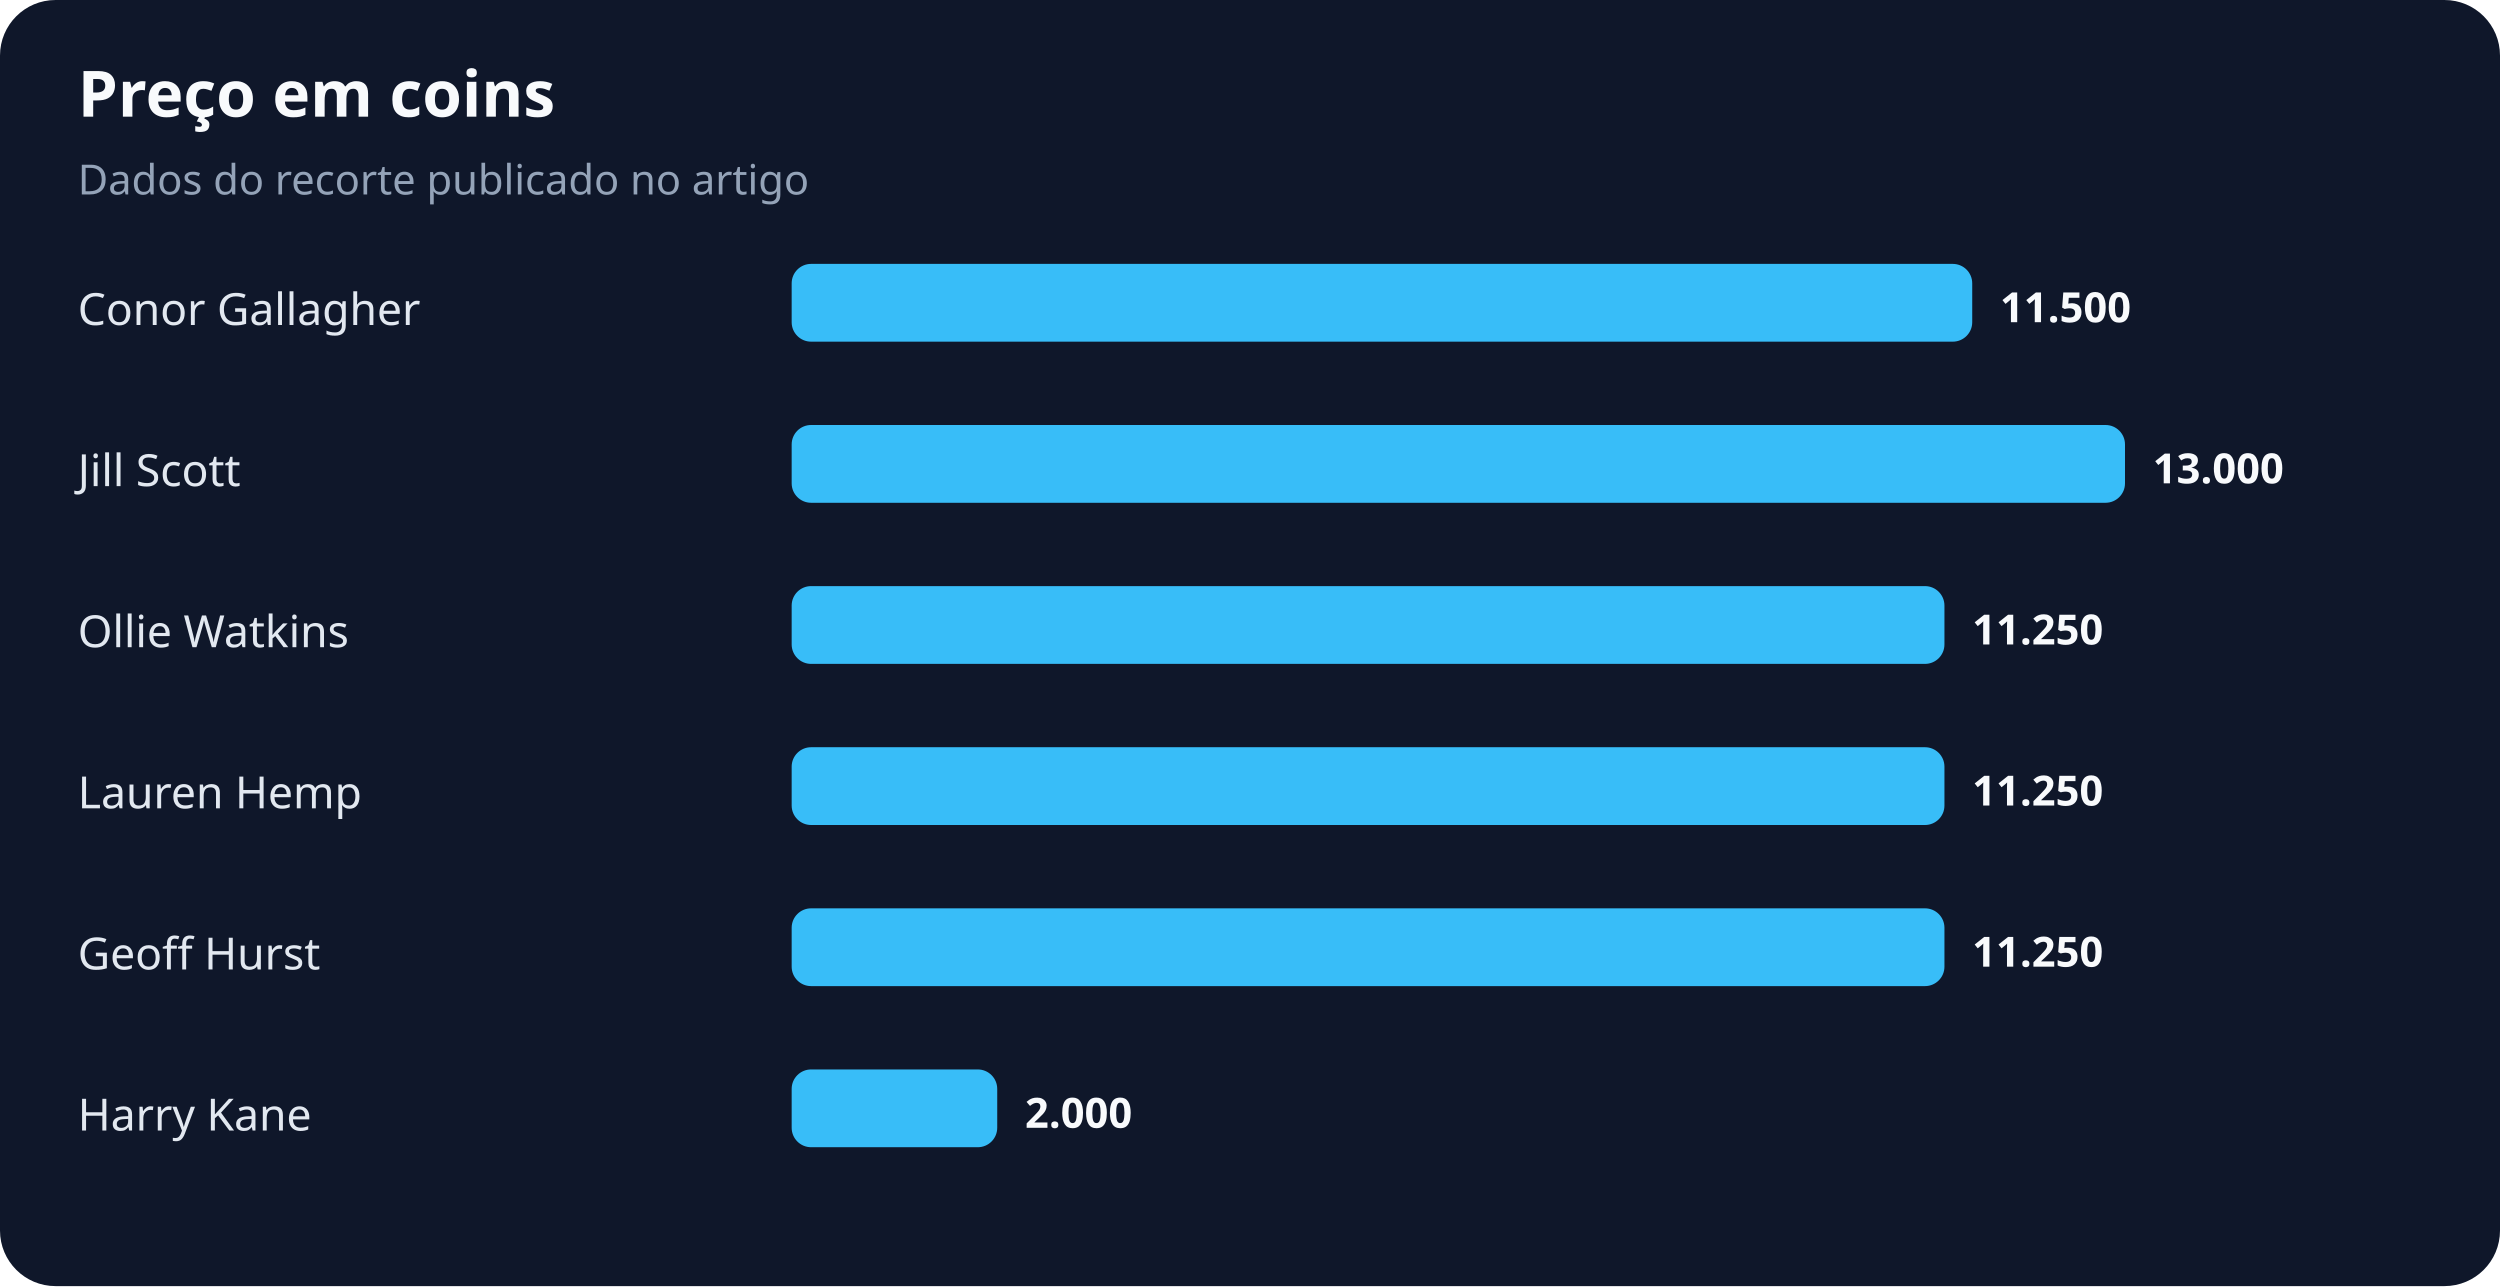
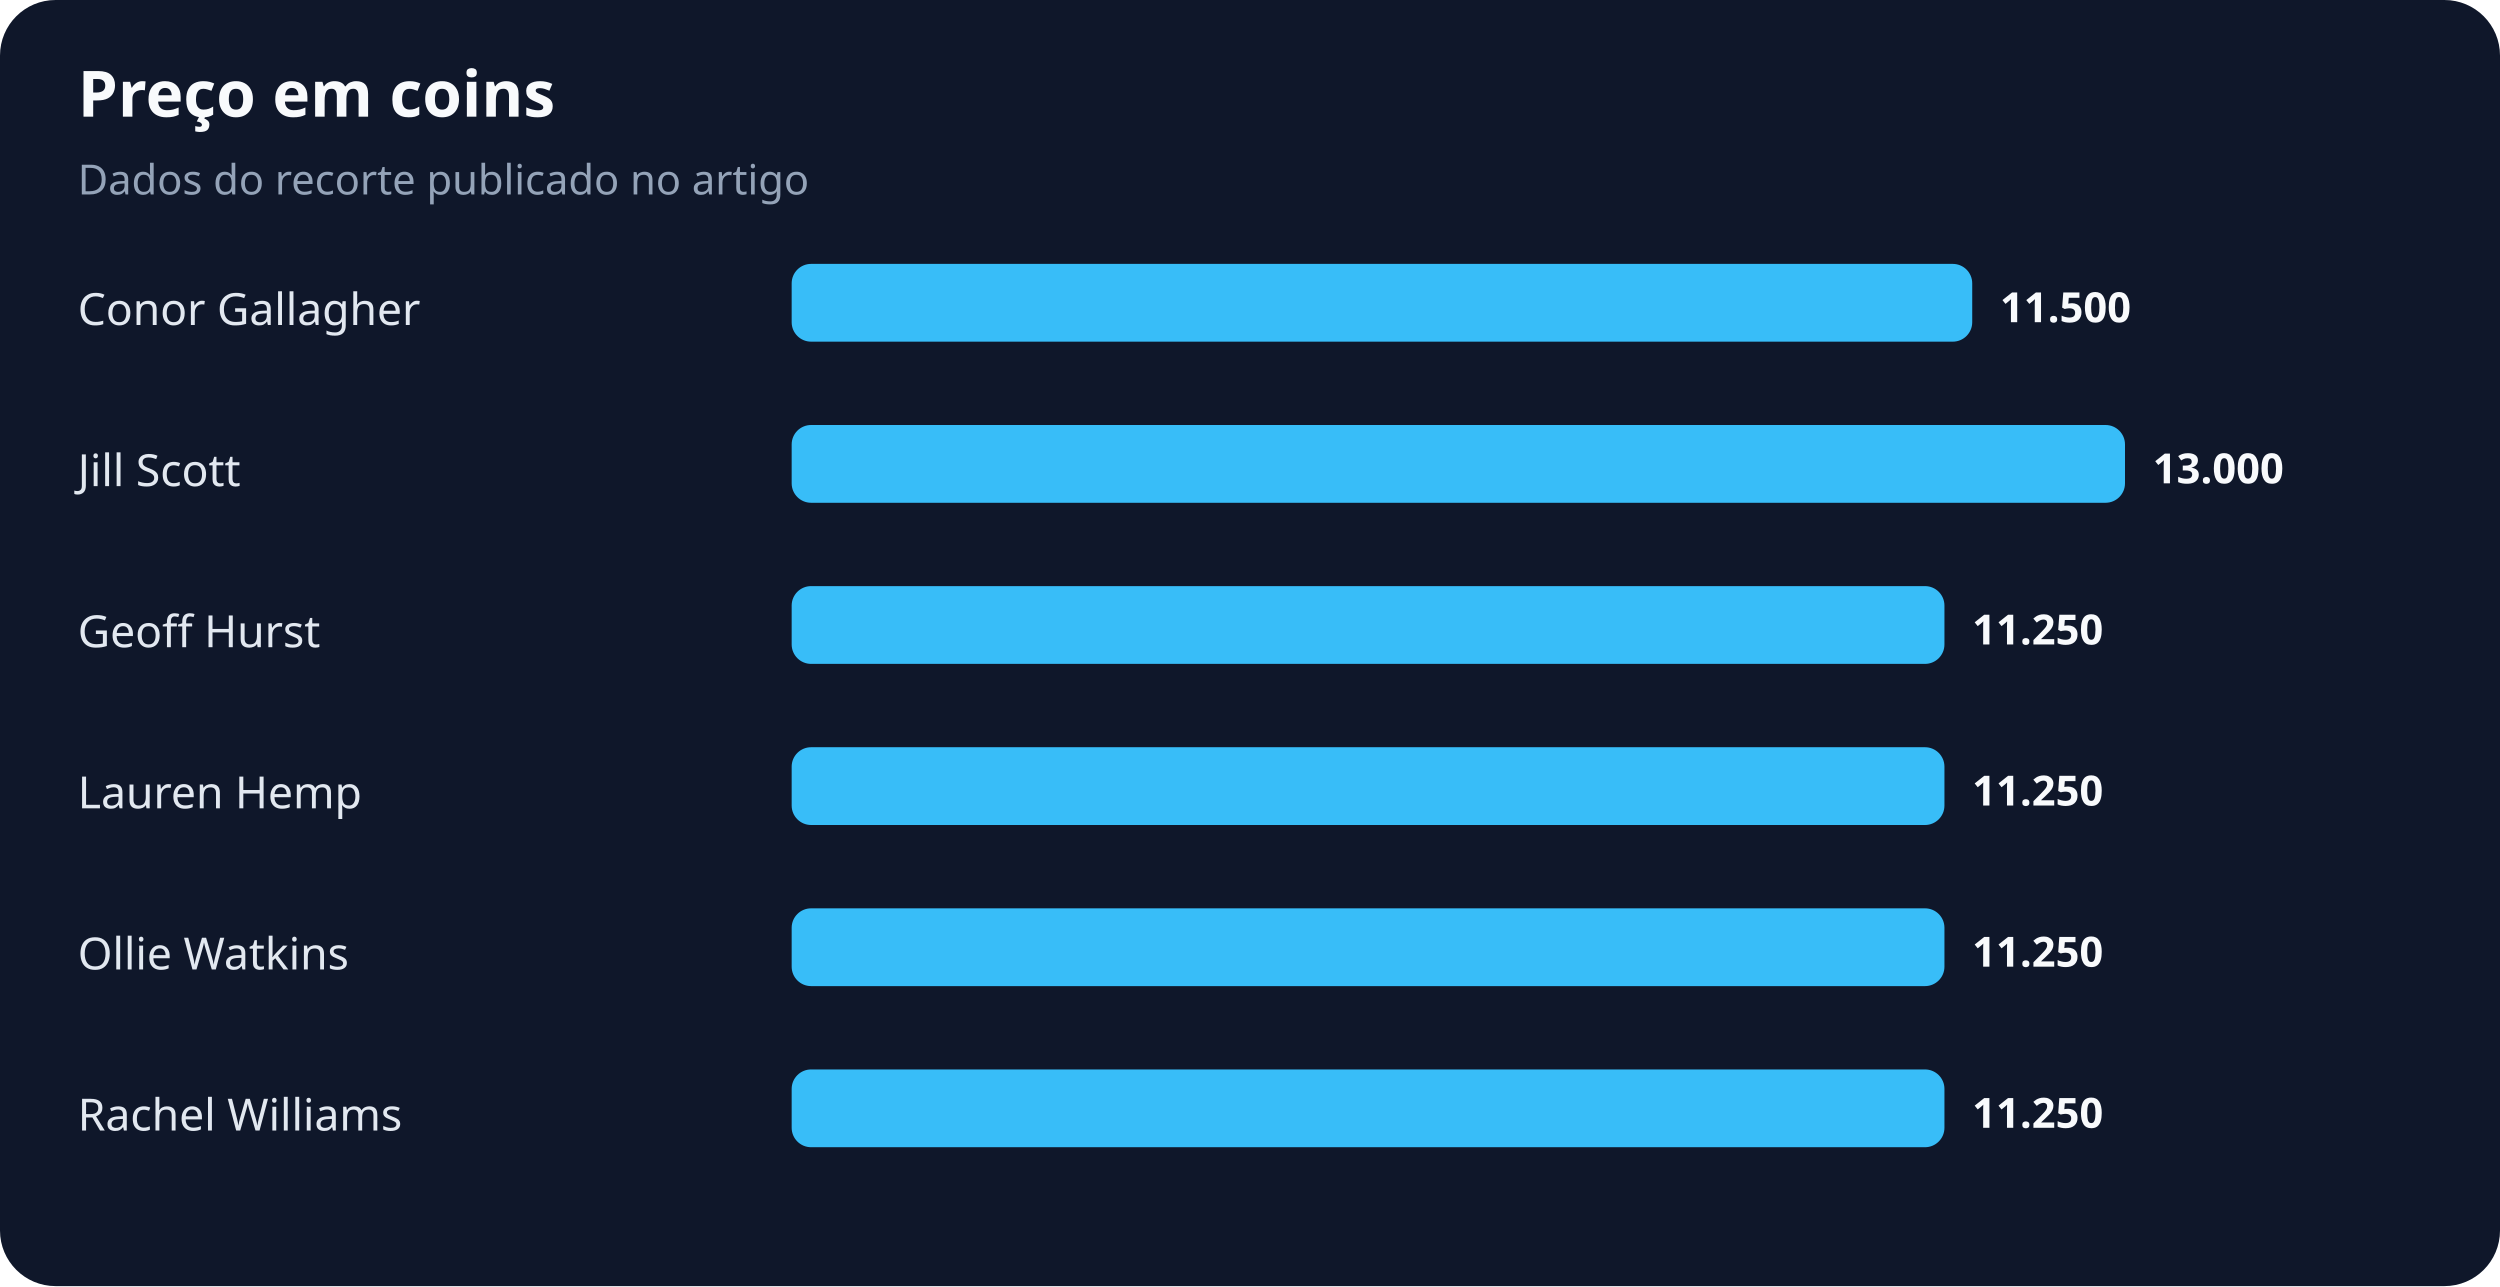
<svg xmlns="http://www.w3.org/2000/svg" width="900" height="463" viewBox="0 0 900 463" role="img" aria-labelledby="title desc">
  <rect width="100%" height="100%" rx="20" fill="#0f172a" />
  <text x="28" y="42" fill="#f8fafc" font-family="system-ui,sans-serif" font-size="23" font-weight="700">Preço em coins</text>
  <text x="28" y="70" fill="#94a3b8" font-family="system-ui,sans-serif" font-size="15">Dados do recorte publicado no artigo</text>
  <text x="28" y="117" fill="#e2e8f0" font-family="system-ui,sans-serif" font-size="16">Conor Gallagher</text>
  <rect x="285" y="95" width="425" height="28" rx="7" fill="#38bdf8" />
  <text x="720" y="116" fill="#f8fafc" font-family="system-ui,sans-serif" font-size="15" font-weight="700">11.500</text>
  <text x="28" y="175" fill="#e2e8f0" font-family="system-ui,sans-serif" font-size="16">Jill Scott</text>
  <rect x="285" y="153" width="480" height="28" rx="7" fill="#38bdf8" />
  <text x="775" y="174" fill="#f8fafc" font-family="system-ui,sans-serif" font-size="15" font-weight="700">13.000</text>
-   <text x="28" y="233" fill="#e2e8f0" font-family="system-ui,sans-serif" font-size="16">Ollie Watkins</text>
+   <text x="28" y="233" fill="#e2e8f0" font-family="system-ui,sans-serif" font-size="16">Geoff Hurst</text>
  <rect x="285" y="211" width="415" height="28" rx="7" fill="#38bdf8" />
  <text x="710" y="232" fill="#f8fafc" font-family="system-ui,sans-serif" font-size="15" font-weight="700">11.250</text>
  <text x="28" y="291" fill="#e2e8f0" font-family="system-ui,sans-serif" font-size="16">Lauren Hemp</text>
  <rect x="285" y="269" width="415" height="28" rx="7" fill="#38bdf8" />
  <text x="710" y="290" fill="#f8fafc" font-family="system-ui,sans-serif" font-size="15" font-weight="700">11.250</text>
-   <text x="28" y="349" fill="#e2e8f0" font-family="system-ui,sans-serif" font-size="16">Geoff Hurst</text>
+   <text x="28" y="349" fill="#e2e8f0" font-family="system-ui,sans-serif" font-size="16">Ollie Watkins</text>
  <rect x="285" y="327" width="415" height="28" rx="7" fill="#38bdf8" />
  <text x="710" y="348" fill="#f8fafc" font-family="system-ui,sans-serif" font-size="15" font-weight="700">11.250</text>
-   <text x="28" y="407" fill="#e2e8f0" font-family="system-ui,sans-serif" font-size="16">Harry Kane</text>
-   <rect x="285" y="385" width="74" height="28" rx="7" fill="#38bdf8" />
-   <text x="369" y="406" fill="#f8fafc" font-family="system-ui,sans-serif" font-size="15" font-weight="700">2.000</text>
+   <text x="28" y="407" fill="#e2e8f0" font-family="system-ui,sans-serif" font-size="16">Rachel Williams</text>
+   <rect x="285" y="385" width="415" height="28" rx="7" fill="#38bdf8" />
+   <text x="710" y="406" fill="#f8fafc" font-family="system-ui,sans-serif" font-size="15" font-weight="700">11.250</text>
</svg>
